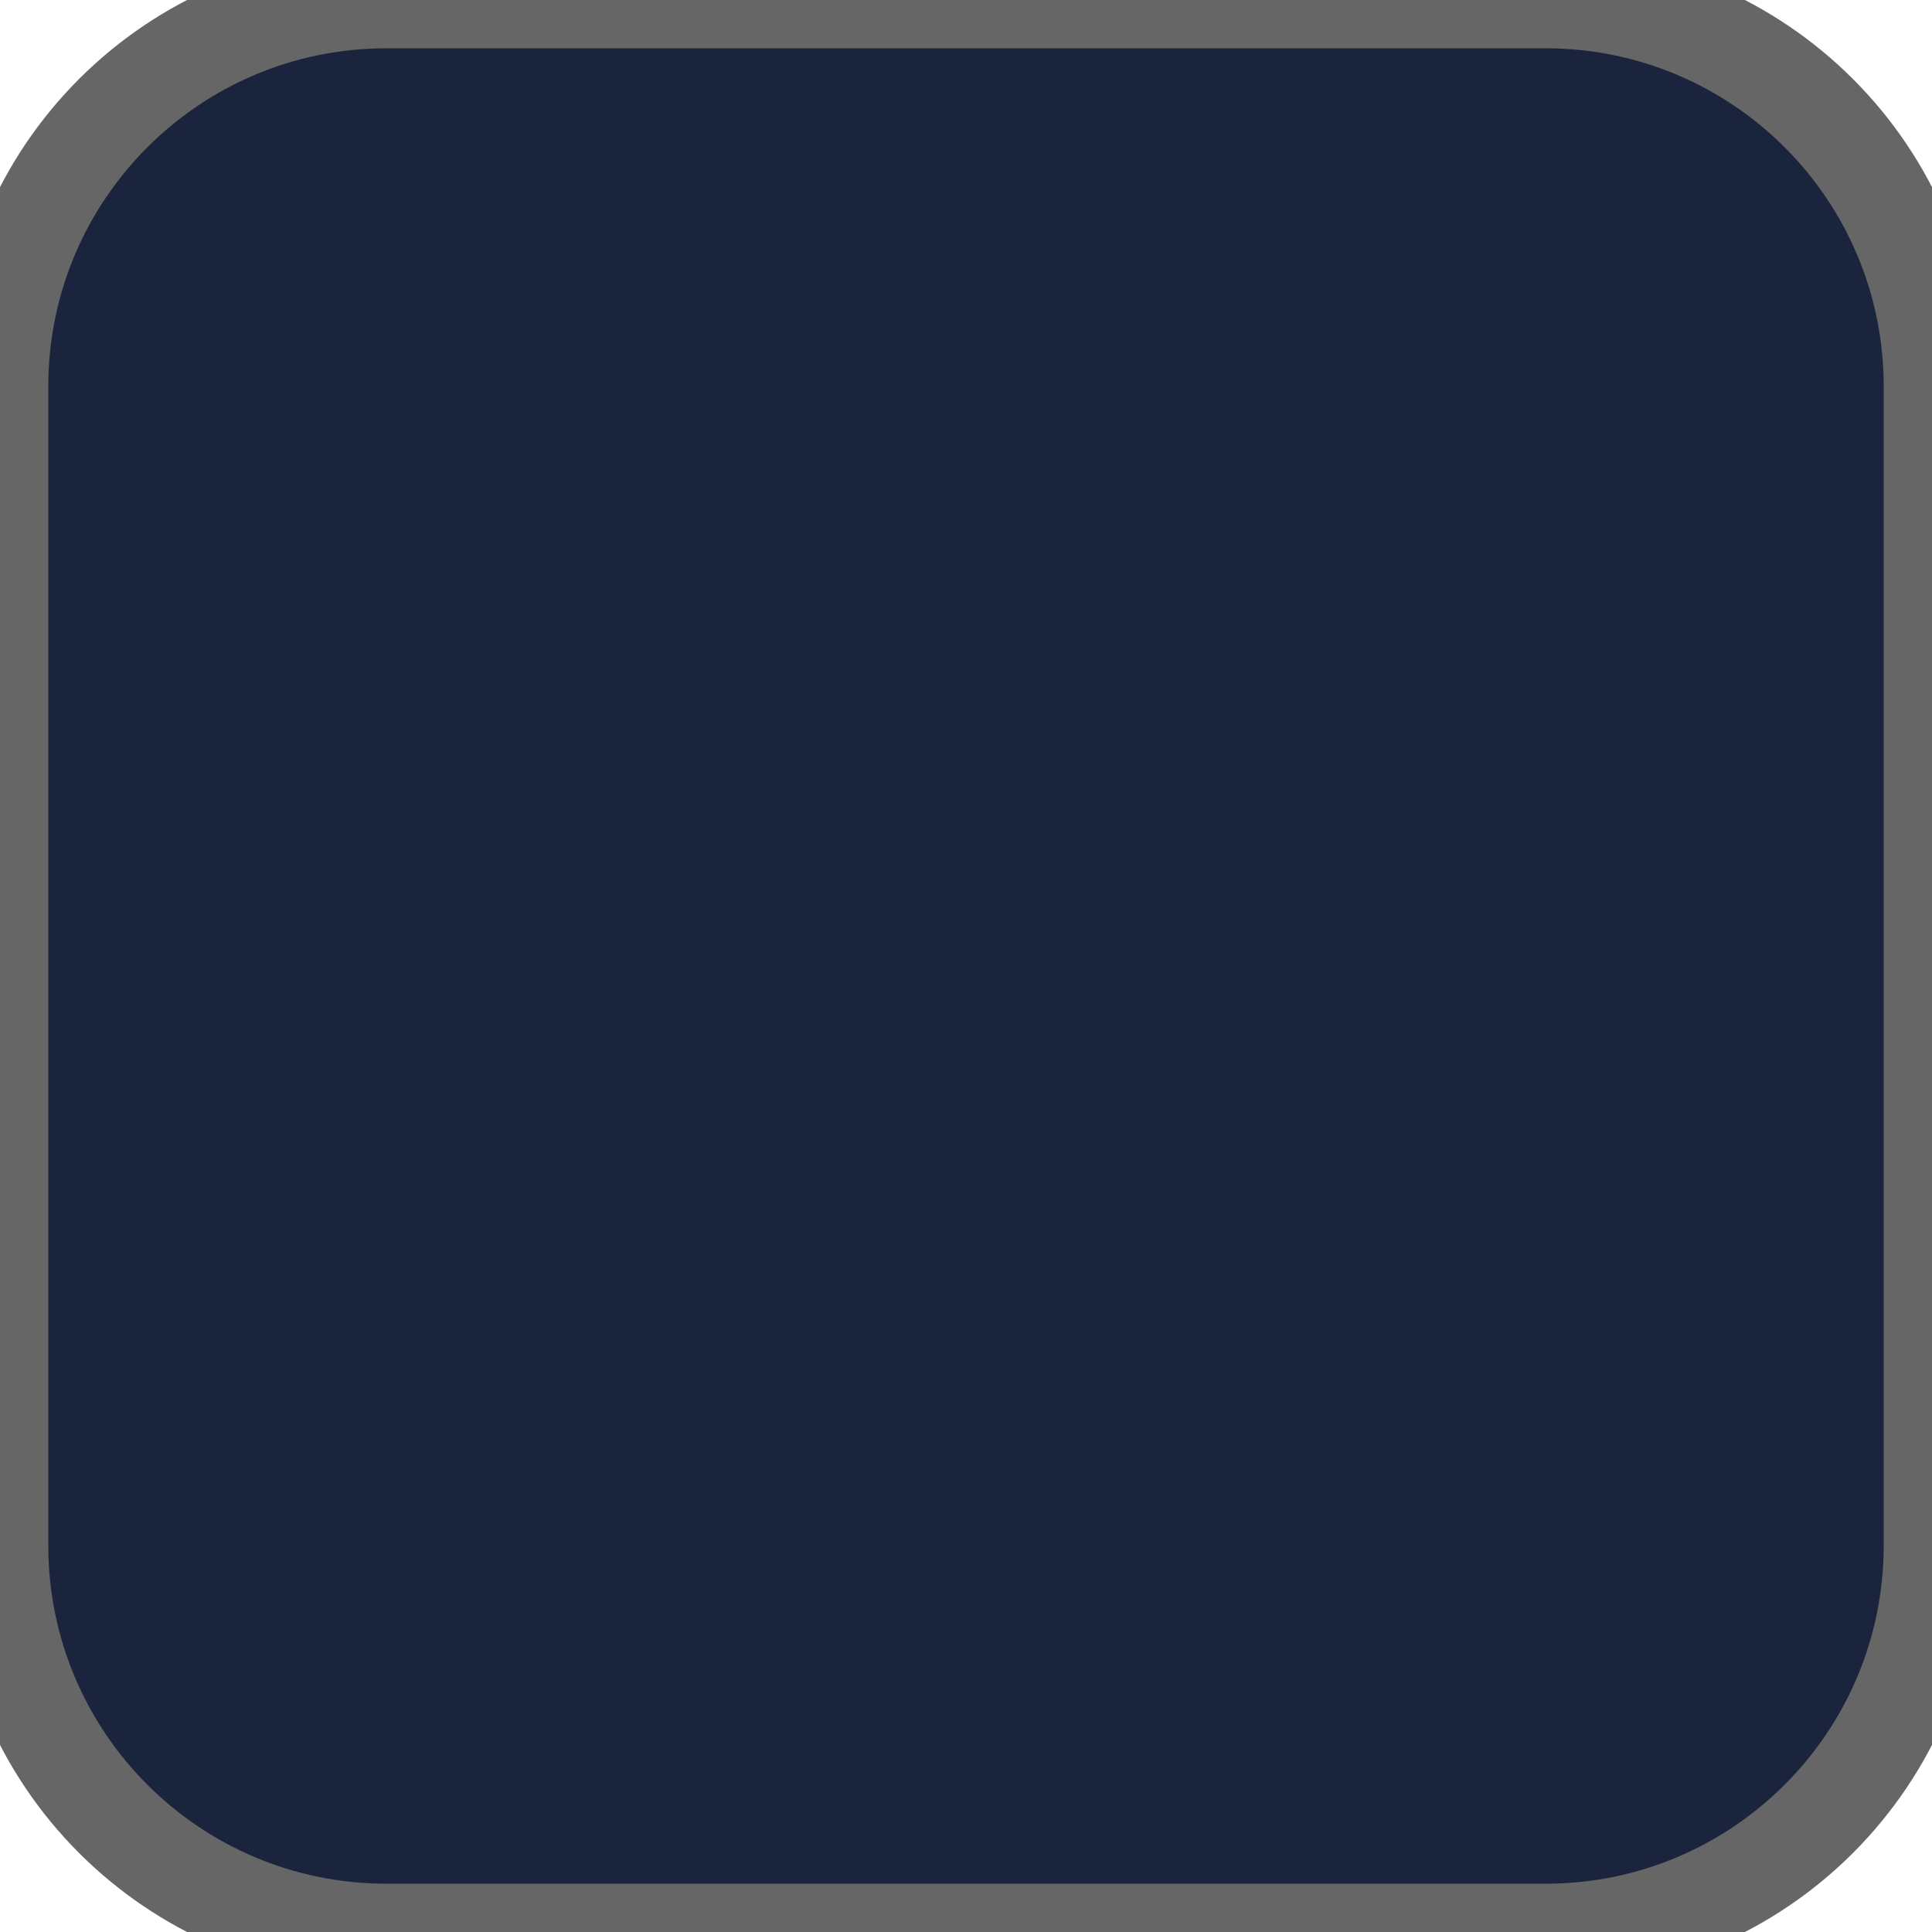
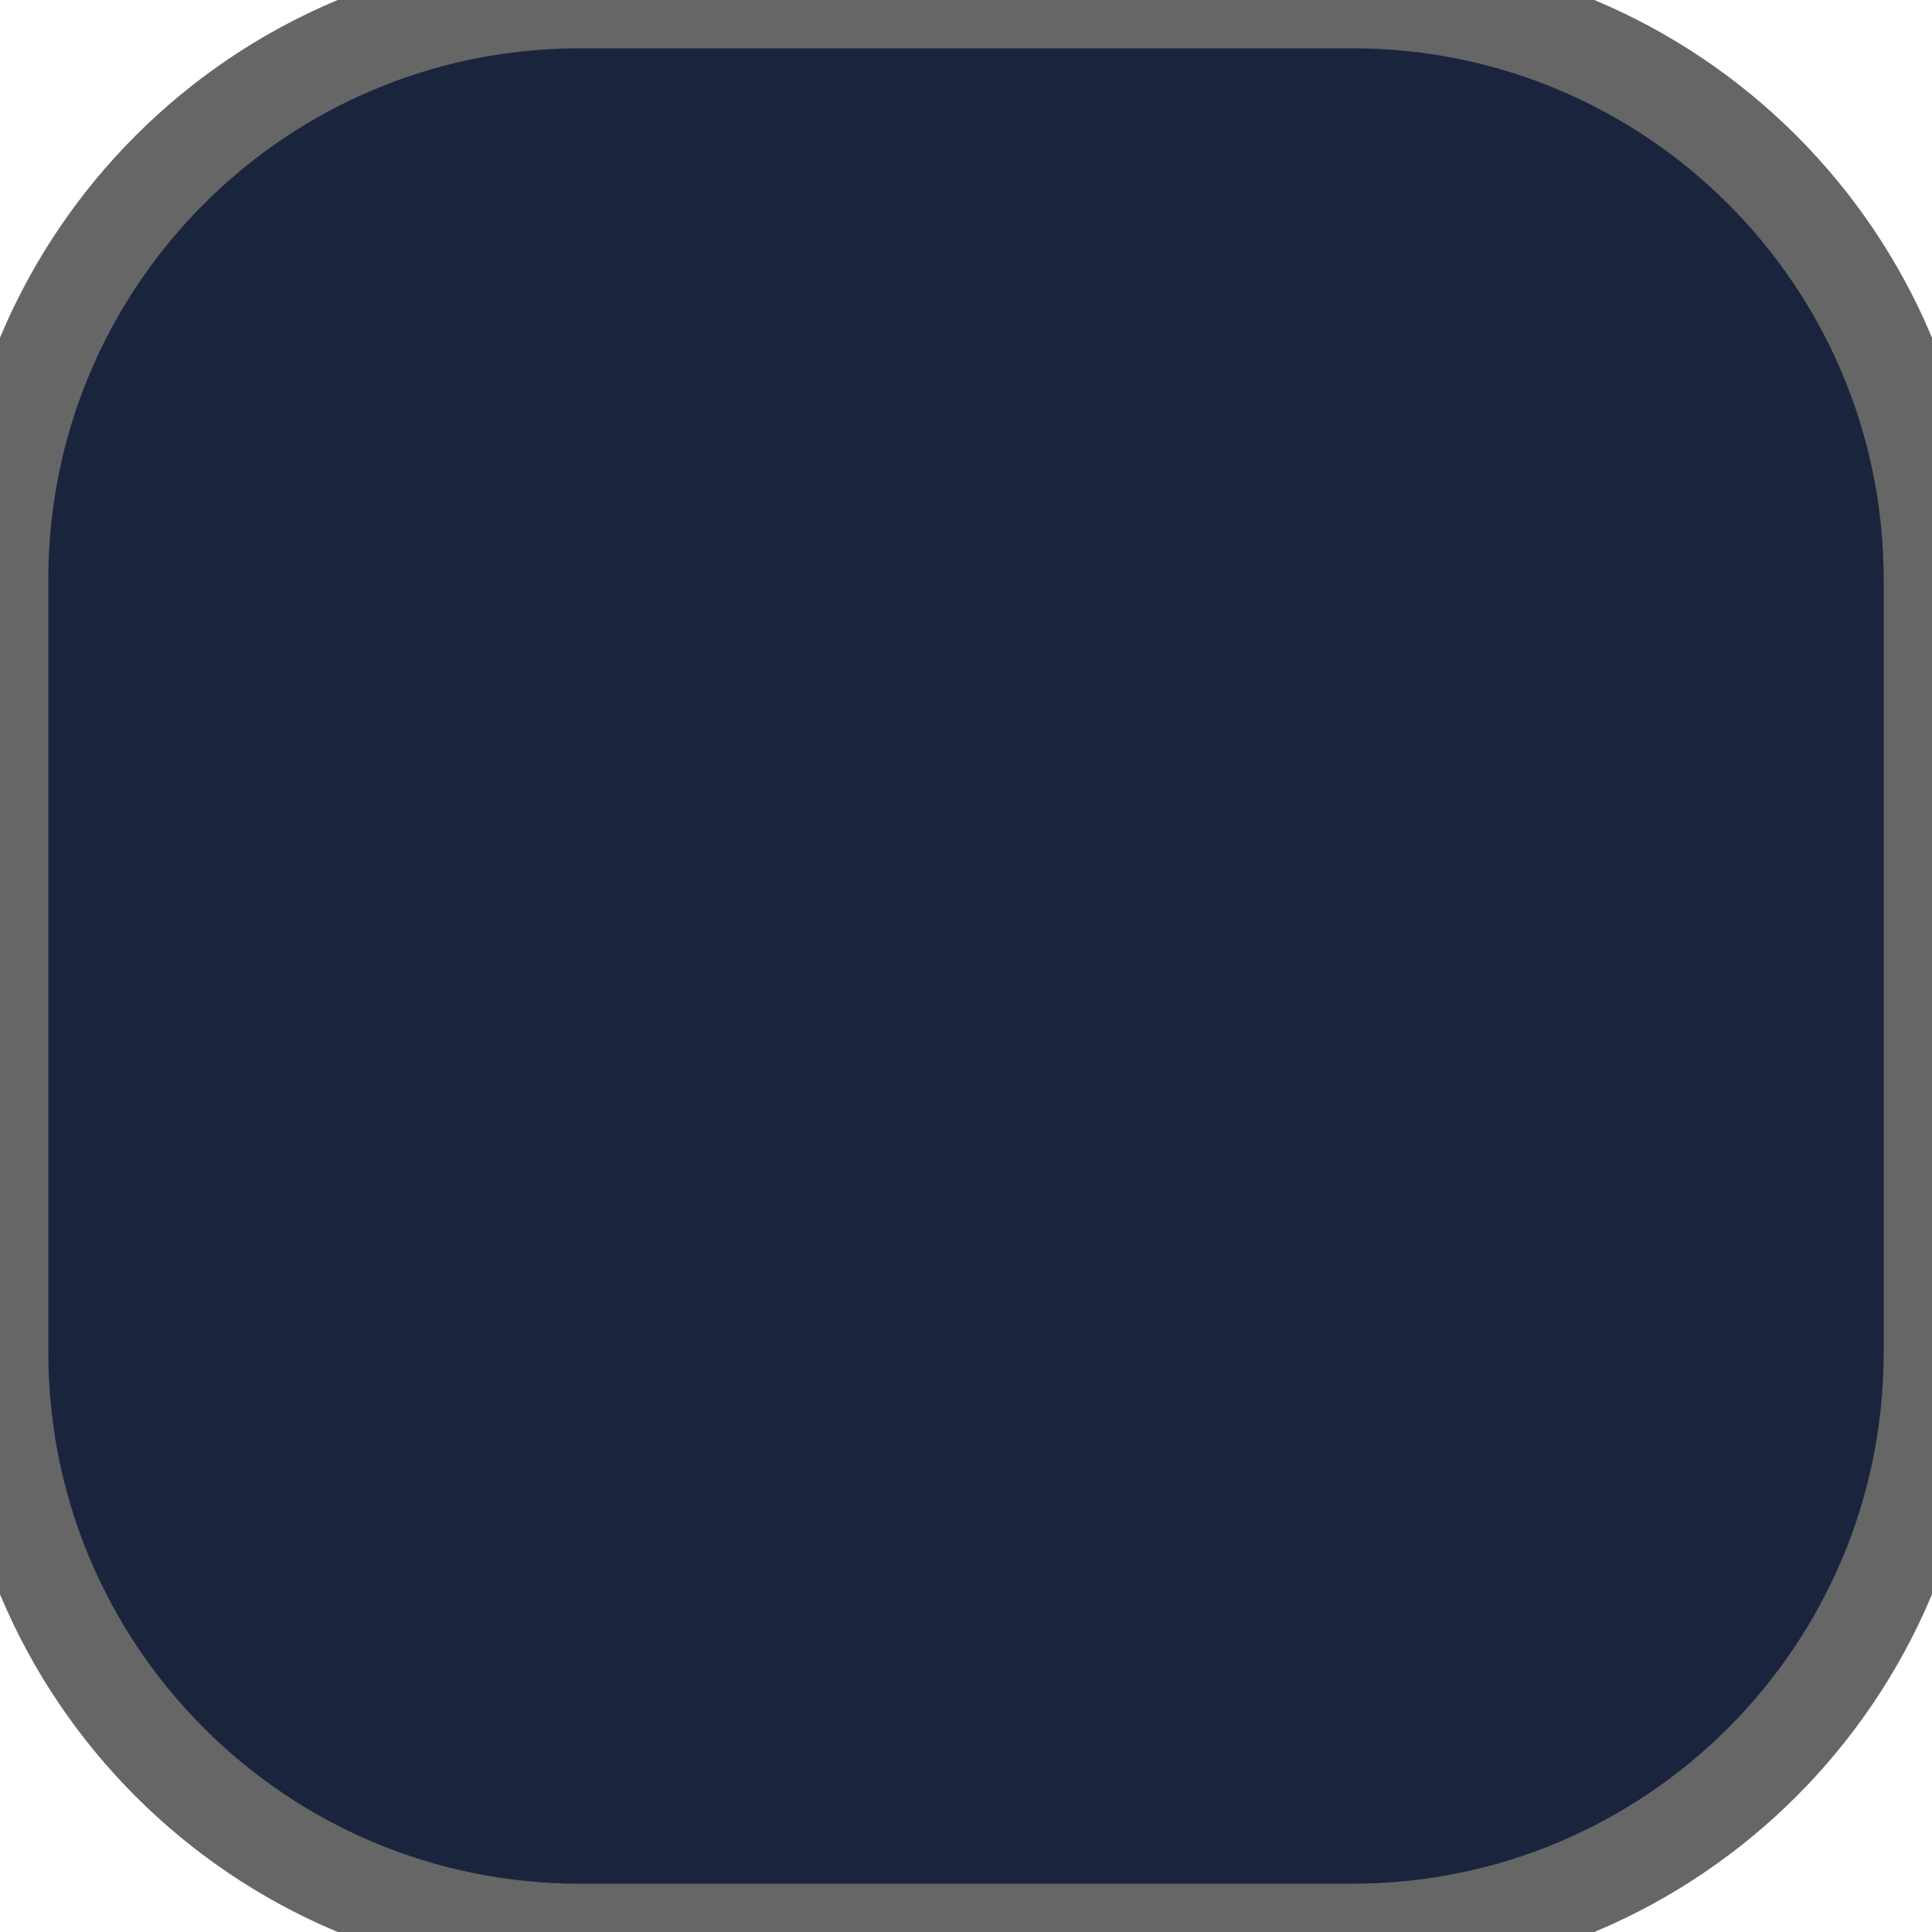
<svg xmlns="http://www.w3.org/2000/svg" width="20" height="20">
-   <rect width="20" height="20" ry="4" rx="4" fill="#1a253d" stroke="#666666" stroke-width="1" />
+   <rect width="20" height="20" ry="6" rx="6" fill="#1a253d" stroke="#666666" stroke-width="1" />
</svg>
